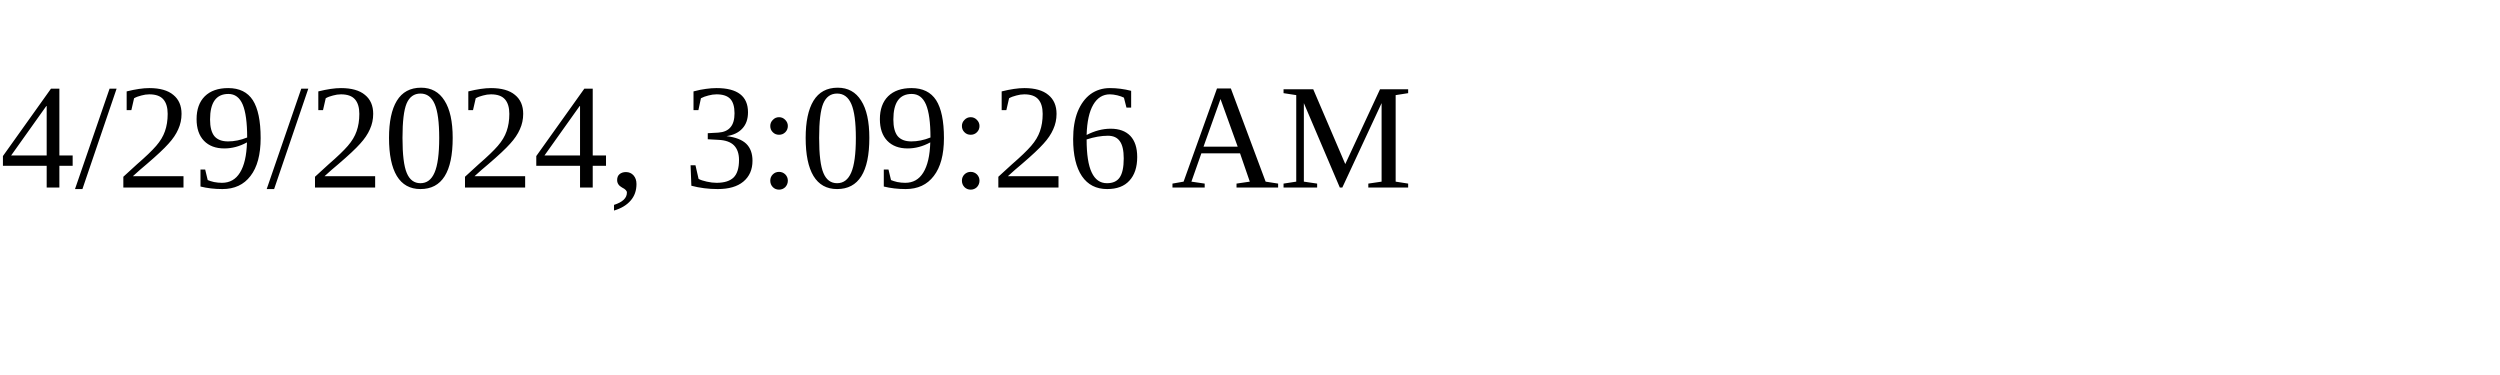
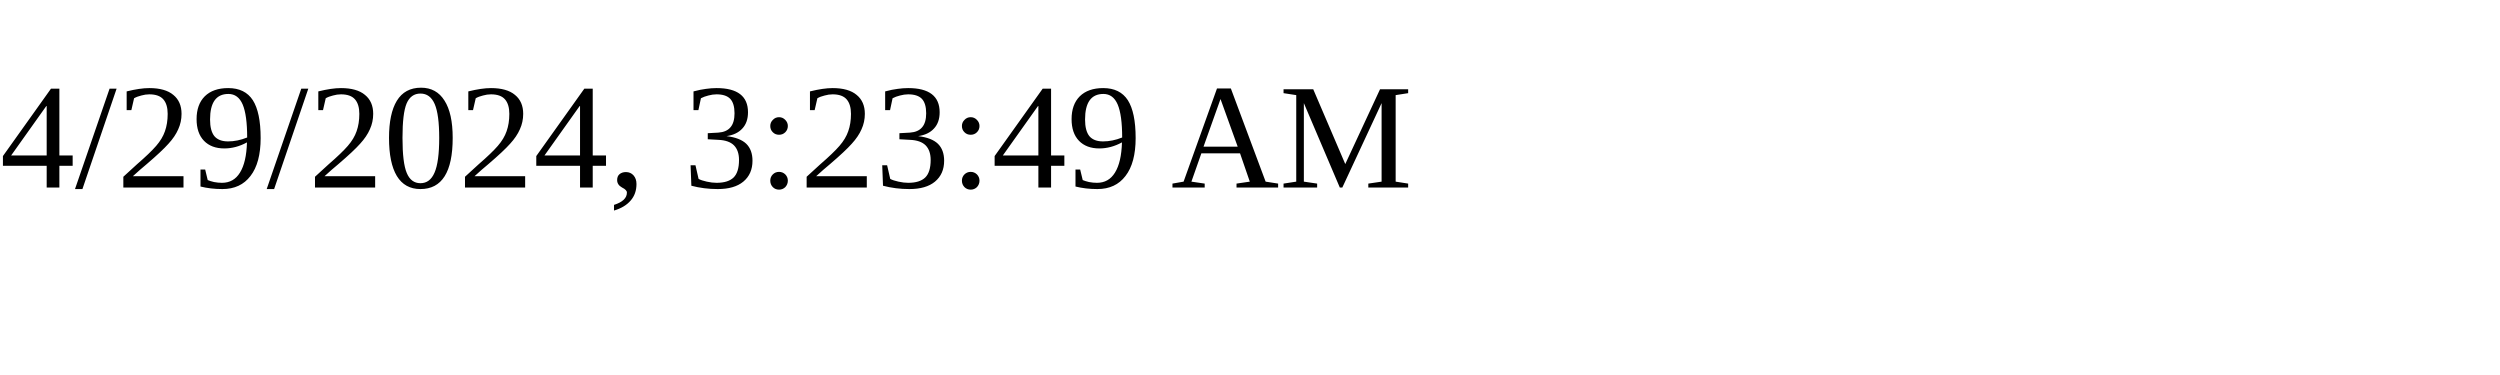
<svg xmlns="http://www.w3.org/2000/svg" height="30" width="200">
-   <text x="0" y="15">4/29/2024, 3:09:26 AM</text>
+   <text x="0" y="15">4/29/2024, 3:23:49 AM</text>
</svg>
